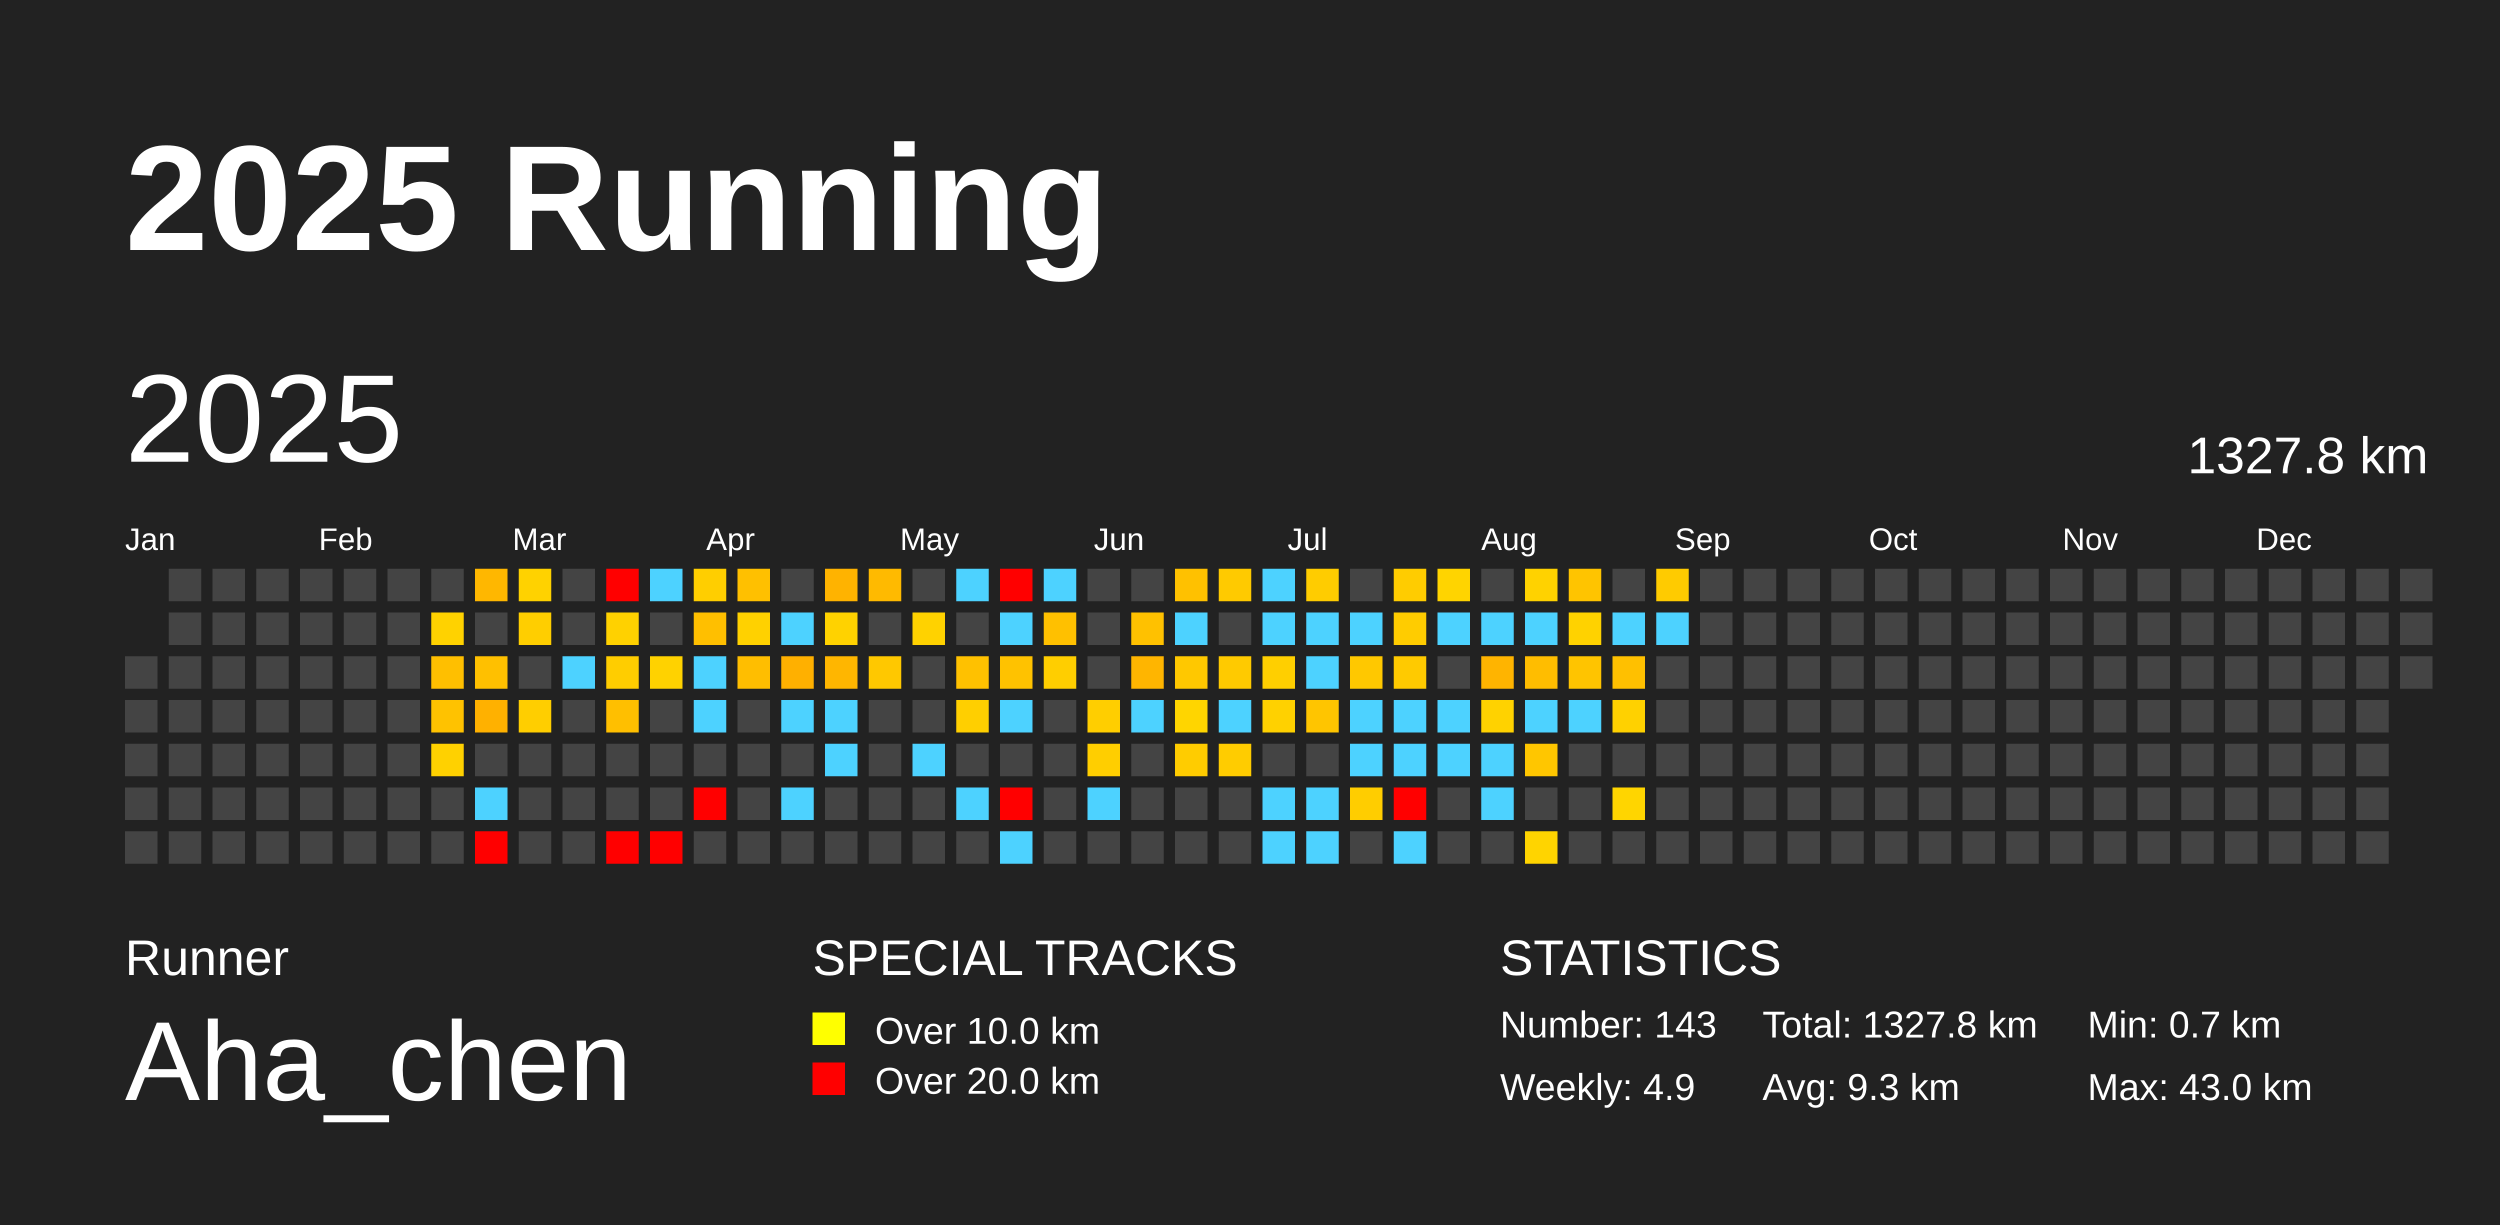
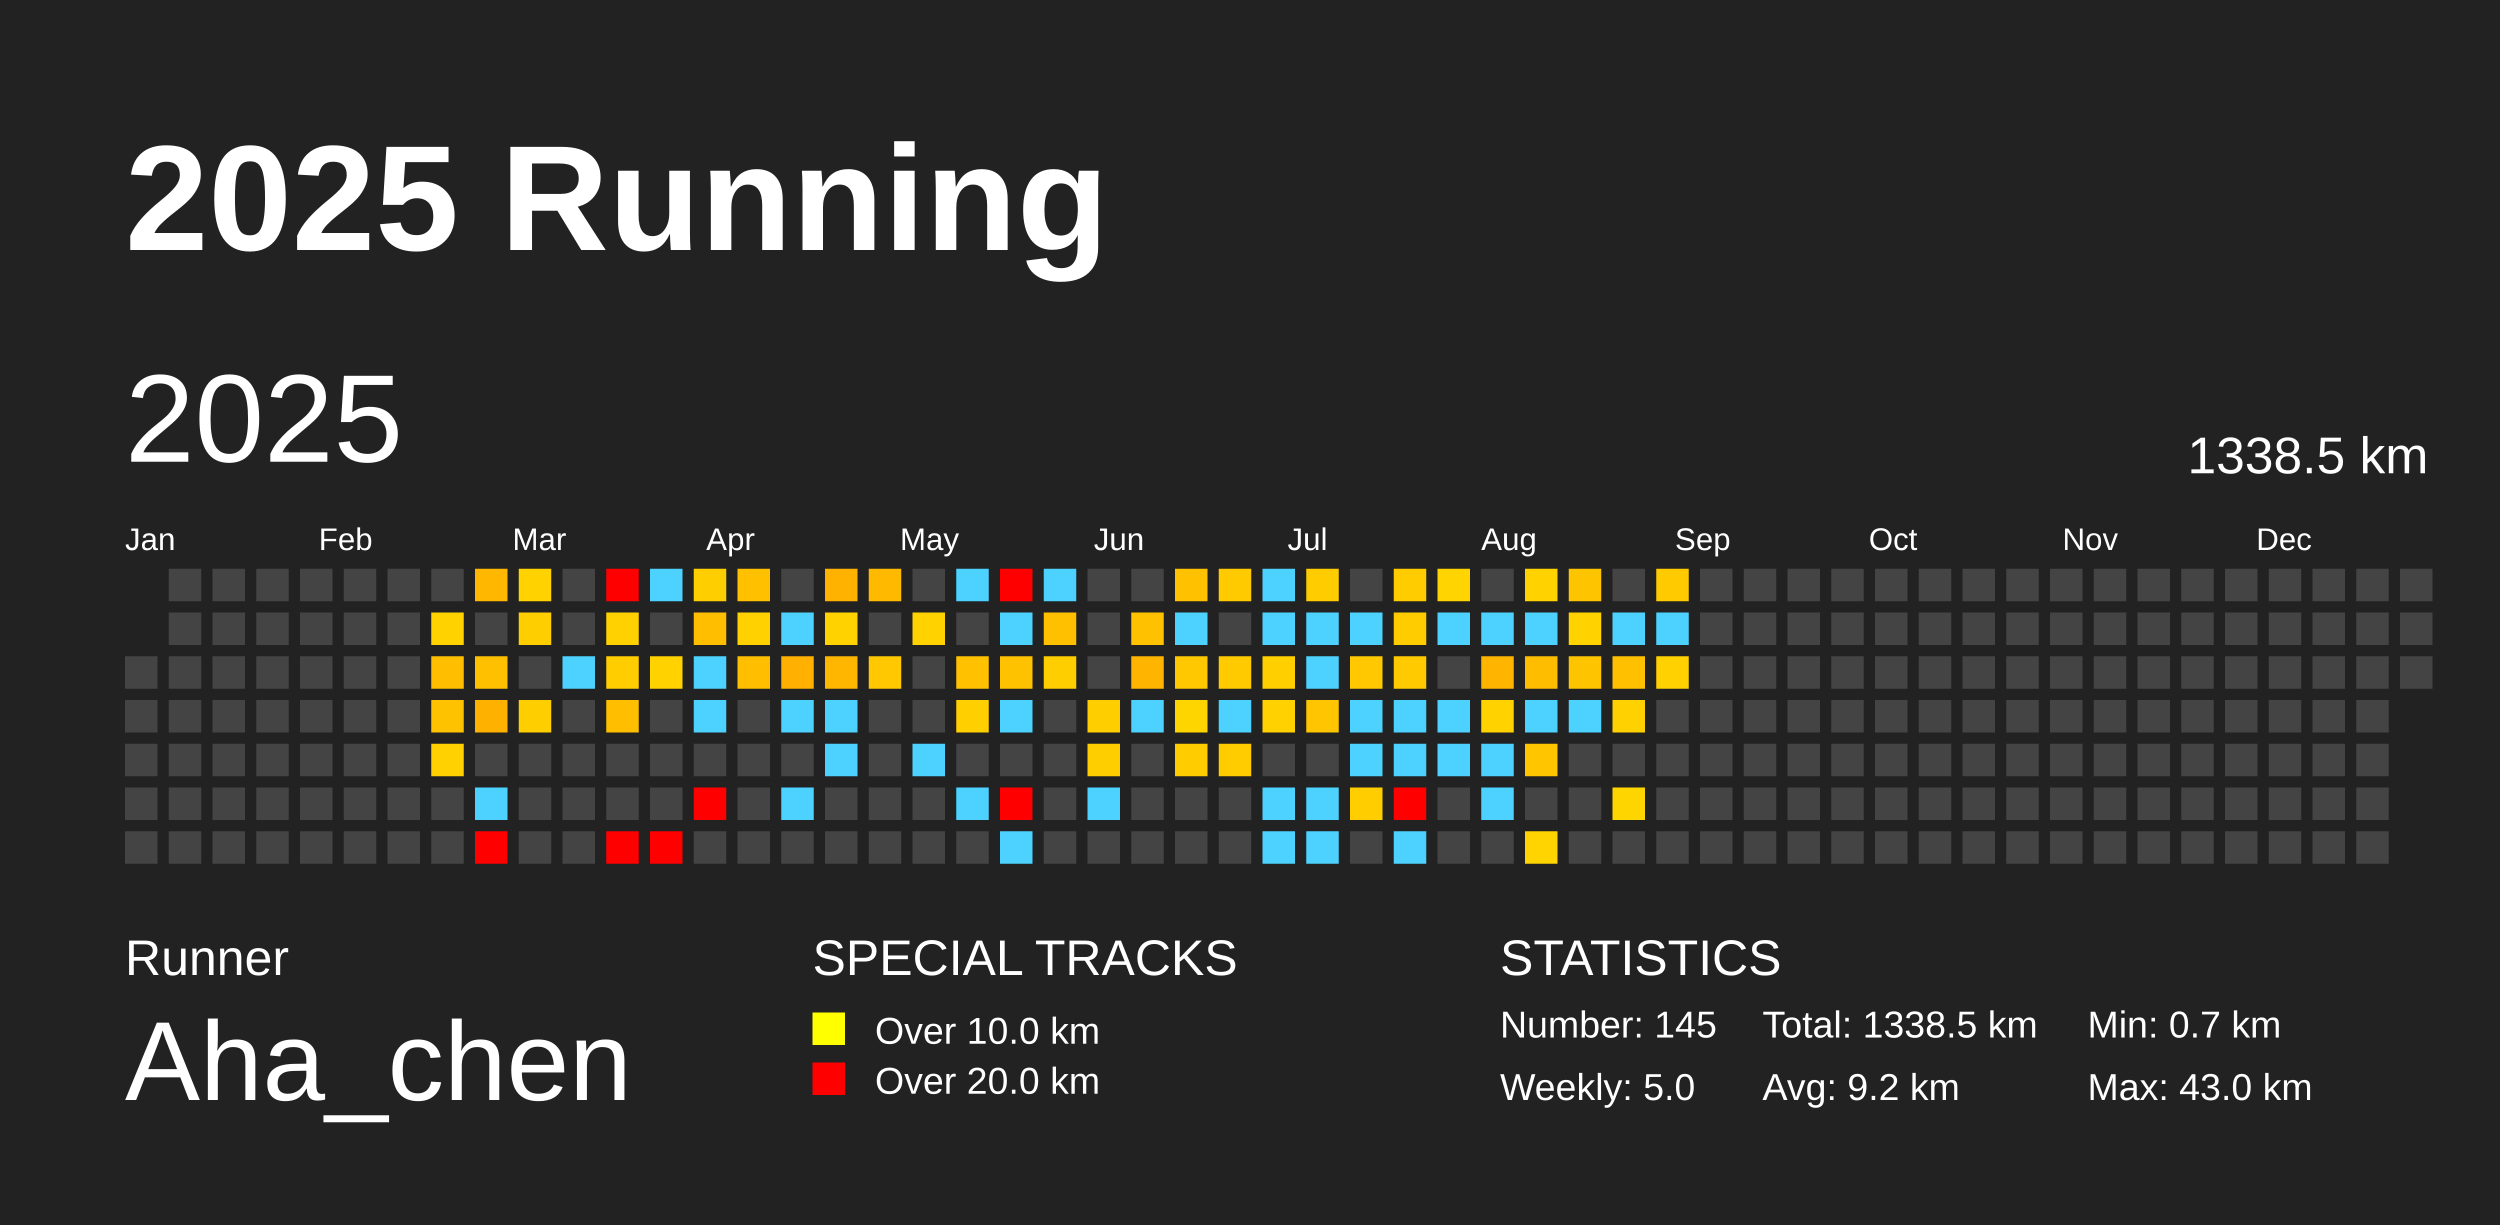
<svg xmlns="http://www.w3.org/2000/svg" baseProfile="full" height="98mm" version="1.1" viewBox="0,0,200,98" width="200mm">
  <defs />
  <rect fill="#222222" height="98" width="200" x="0" y="0" />
  <text fill="#FFFFFF" style="font-size:12px; font-family:Arial; font-weight:bold;" x="10" y="20">2025 Running</text>
  <text fill="#FFFFFF" style="font-size:4px; font-family:Arial" x="10" y="78">Runner</text>
  <text fill="#FFFFFF" style="font-size:9px; font-family:Arial" x="10" y="88">Aha_chen</text>
  <text fill="#FFFFFF" style="font-size:4px; font-family:Arial" x="65" y="78">SPECIAL TRACKS</text>
  <rect fill="yellow" height="2.6" width="2.6" x="65" y="81" />
  <text fill="#FFFFFF" style="font-size:3px; font-family:Arial" x="70" y="83.5">Over 10.0 km</text>
  <rect fill="red" height="2.6" width="2.6" x="65" y="85" />
  <text fill="#FFFFFF" style="font-size:3px; font-family:Arial" x="70" y="87.5">Over 20.0 km</text>
  <text fill="#FFFFFF" style="font-size:4px; font-family:Arial" x="120" y="78">STATISTICS</text>
-   <text fill="#FFFFFF" style="font-size:3px; font-family:Arial" x="120" y="83">Number: 143</text>
-   <text fill="#FFFFFF" style="font-size:3px; font-family:Arial" x="120" y="88">Weekly: 4.9</text>
-   <text fill="#FFFFFF" style="font-size:3px; font-family:Arial" x="141" y="83">Total: 1327.8 km</text>
-   <text fill="#FFFFFF" style="font-size:3px; font-family:Arial" x="141" y="88">Avg: 9.3 km</text>
+   <text fill="#FFFFFF" style="font-size:3px; font-family:Arial" x="120" y="83">Number: 145</text>
+   <text fill="#FFFFFF" style="font-size:3px; font-family:Arial" x="120" y="88">Weekly: 5.0</text>
+   <text fill="#FFFFFF" style="font-size:3px; font-family:Arial" x="141" y="83">Total: 1338.5 km</text>
+   <text fill="#FFFFFF" style="font-size:3px; font-family:Arial" x="141" y="88">Avg: 9.2 km</text>
  <text fill="#FFFFFF" style="font-size:3px; font-family:Arial" x="167" y="83">Min: 0.7 km</text>
  <text fill="#FFFFFF" style="font-size:3px; font-family:Arial" x="167" y="88">Max: 43.0 km</text>
  <text dominant-baseline="hanging" fill="#FFFFFF" style="font-size:10.0px; font-family:Arial;" x="10" y="30">2025</text>
-   <text dominant-baseline="hanging" fill="#FFFFFF" style="font-size:4.125px; font-family:Arial;" x="175" y="35">1327.8 km</text>
+   <text dominant-baseline="hanging" fill="#FFFFFF" style="font-size:4.125px; font-family:Arial;" x="175" y="35">1338.5 km</text>
  <text fill="#FFFFFF" style="font-size:2.5px; font-family:Arial" x="10.0" y="44">Jan</text>
  <text fill="#FFFFFF" style="font-size:2.5px; font-family:Arial" x="25.5" y="44">Feb</text>
  <text fill="#FFFFFF" style="font-size:2.5px; font-family:Arial" x="41.0" y="44">Mar</text>
  <text fill="#FFFFFF" style="font-size:2.5px; font-family:Arial" x="56.5" y="44">Apr</text>
  <text fill="#FFFFFF" style="font-size:2.5px; font-family:Arial" x="72.0" y="44">May</text>
  <text fill="#FFFFFF" style="font-size:2.5px; font-family:Arial" x="87.5" y="44">Jun</text>
  <text fill="#FFFFFF" style="font-size:2.5px; font-family:Arial" x="103.0" y="44">Jul</text>
  <text fill="#FFFFFF" style="font-size:2.5px; font-family:Arial" x="118.5" y="44">Aug</text>
  <text fill="#FFFFFF" style="font-size:2.5px; font-family:Arial" x="134.0" y="44">Sep</text>
  <text fill="#FFFFFF" style="font-size:2.5px; font-family:Arial" x="149.5" y="44">Oct</text>
  <text fill="#FFFFFF" style="font-size:2.5px; font-family:Arial" x="165.0" y="44">Nov</text>
  <text fill="#FFFFFF" style="font-size:2.5px; font-family:Arial" x="180.5" y="44">Dec</text>
  <rect fill="#444444" height="2.6" width="2.6" x="10.0" y="52.5" />
  <rect fill="#444444" height="2.6" width="2.6" x="10.0" y="56.0" />
  <rect fill="#444444" height="2.6" width="2.6" x="10.0" y="59.5" />
  <rect fill="#444444" height="2.6" width="2.6" x="10.0" y="63.0" />
  <rect fill="#444444" height="2.6" width="2.6" x="10.0" y="66.5" />
  <rect fill="#444444" height="2.6" width="2.6" x="13.5" y="45.5" />
  <rect fill="#444444" height="2.6" width="2.6" x="13.5" y="49.0" />
  <rect fill="#444444" height="2.6" width="2.6" x="13.5" y="52.5" />
  <rect fill="#444444" height="2.6" width="2.6" x="13.5" y="56.0" />
  <rect fill="#444444" height="2.6" width="2.6" x="13.5" y="59.5" />
  <rect fill="#444444" height="2.6" width="2.6" x="13.5" y="63.0" />
  <rect fill="#444444" height="2.6" width="2.6" x="13.5" y="66.5" />
  <rect fill="#444444" height="2.6" width="2.6" x="17.0" y="45.5" />
  <rect fill="#444444" height="2.6" width="2.6" x="17.0" y="49.0" />
  <rect fill="#444444" height="2.6" width="2.6" x="17.0" y="52.5" />
  <rect fill="#444444" height="2.6" width="2.6" x="17.0" y="56.0" />
  <rect fill="#444444" height="2.6" width="2.6" x="17.0" y="59.5" />
  <rect fill="#444444" height="2.6" width="2.6" x="17.0" y="63.0" />
  <rect fill="#444444" height="2.6" width="2.6" x="17.0" y="66.5" />
  <rect fill="#444444" height="2.6" width="2.6" x="20.5" y="45.5" />
  <rect fill="#444444" height="2.6" width="2.6" x="20.5" y="49.0" />
  <rect fill="#444444" height="2.6" width="2.6" x="20.5" y="52.5" />
  <rect fill="#444444" height="2.6" width="2.6" x="20.5" y="56.0" />
  <rect fill="#444444" height="2.6" width="2.6" x="20.5" y="59.5" />
  <rect fill="#444444" height="2.6" width="2.6" x="20.5" y="63.0" />
  <rect fill="#444444" height="2.6" width="2.6" x="20.5" y="66.5" />
  <rect fill="#444444" height="2.6" width="2.6" x="24.0" y="45.5" />
  <rect fill="#444444" height="2.6" width="2.6" x="24.0" y="49.0" />
  <rect fill="#444444" height="2.6" width="2.6" x="24.0" y="52.5" />
  <rect fill="#444444" height="2.6" width="2.6" x="24.0" y="56.0" />
  <rect fill="#444444" height="2.6" width="2.6" x="24.0" y="59.5" />
  <rect fill="#444444" height="2.6" width="2.6" x="24.0" y="63.0" />
  <rect fill="#444444" height="2.6" width="2.6" x="24.0" y="66.5" />
  <rect fill="#444444" height="2.6" width="2.6" x="27.5" y="45.5" />
  <rect fill="#444444" height="2.6" width="2.6" x="27.5" y="49.0" />
  <rect fill="#444444" height="2.6" width="2.6" x="27.5" y="52.5" />
  <rect fill="#444444" height="2.6" width="2.6" x="27.5" y="56.0" />
  <rect fill="#444444" height="2.6" width="2.6" x="27.5" y="59.5" />
  <rect fill="#444444" height="2.6" width="2.6" x="27.5" y="63.0" />
  <rect fill="#444444" height="2.6" width="2.6" x="27.5" y="66.5" />
  <rect fill="#444444" height="2.6" width="2.6" x="31.0" y="45.5" />
  <rect fill="#444444" height="2.6" width="2.6" x="31.0" y="49.0" />
  <rect fill="#444444" height="2.6" width="2.6" x="31.0" y="52.5" />
  <rect fill="#444444" height="2.6" width="2.6" x="31.0" y="56.0" />
  <rect fill="#444444" height="2.6" width="2.6" x="31.0" y="59.5" />
  <rect fill="#444444" height="2.6" width="2.6" x="31.0" y="63.0" />
  <rect fill="#444444" height="2.6" width="2.6" x="31.0" y="66.5" />
  <rect fill="#444444" height="2.6" width="2.6" x="34.5" y="45.5" />
  <rect fill="#ffd200" height="2.6" width="2.6" x="34.5" y="49.0" />
  <rect fill="#ffbf00" height="2.6" width="2.6" x="34.5" y="52.5" />
  <rect fill="#ffc200" height="2.6" width="2.6" x="34.5" y="56.0" />
  <rect fill="#ffd100" height="2.6" width="2.6" x="34.5" y="59.5" />
  <rect fill="#444444" height="2.6" width="2.6" x="34.5" y="63.0" />
  <rect fill="#444444" height="2.6" width="2.6" x="34.5" y="66.5" />
  <rect fill="#ffb700" height="2.6" width="2.6" x="38.0" y="45.5" />
  <rect fill="#444444" height="2.6" width="2.6" x="38.0" y="49.0" />
  <rect fill="#ffc000" height="2.6" width="2.6" x="38.0" y="52.5" />
  <rect fill="#ffb100" height="2.6" width="2.6" x="38.0" y="56.0" />
  <rect fill="#444444" height="2.6" width="2.6" x="38.0" y="59.5" />
  <rect fill="#4dd2ff" height="2.6" width="2.6" x="38.0" y="63.0" />
  <rect fill="red" height="2.6" width="2.6" x="38.0" y="66.5" />
  <rect fill="#ffd200" height="2.6" width="2.6" x="41.5" y="45.5" />
  <rect fill="#ffce00" height="2.6" width="2.6" x="41.5" y="49.0" />
  <rect fill="#444444" height="2.6" width="2.6" x="41.5" y="52.5" />
  <rect fill="#ffce00" height="2.6" width="2.6" x="41.5" y="56.0" />
  <rect fill="#444444" height="2.6" width="2.6" x="41.5" y="59.5" />
  <rect fill="#444444" height="2.6" width="2.6" x="41.5" y="63.0" />
  <rect fill="#444444" height="2.6" width="2.6" x="41.5" y="66.5" />
  <rect fill="#444444" height="2.6" width="2.6" x="45.0" y="45.5" />
  <rect fill="#444444" height="2.6" width="2.6" x="45.0" y="49.0" />
  <rect fill="#4dd2ff" height="2.6" width="2.6" x="45.0" y="52.5" />
  <rect fill="#444444" height="2.6" width="2.6" x="45.0" y="56.0" />
  <rect fill="#444444" height="2.6" width="2.6" x="45.0" y="59.5" />
  <rect fill="#444444" height="2.6" width="2.6" x="45.0" y="63.0" />
  <rect fill="#444444" height="2.6" width="2.6" x="45.0" y="66.5" />
  <rect fill="red" height="2.6" width="2.6" x="48.5" y="45.5" />
  <rect fill="#ffd100" height="2.6" width="2.6" x="48.5" y="49.0" />
  <rect fill="#ffcd00" height="2.6" width="2.6" x="48.5" y="52.5" />
  <rect fill="#ffbf00" height="2.6" width="2.6" x="48.5" y="56.0" />
  <rect fill="#444444" height="2.6" width="2.6" x="48.5" y="59.5" />
  <rect fill="#444444" height="2.6" width="2.6" x="48.5" y="63.0" />
  <rect fill="red" height="2.6" width="2.6" x="48.5" y="66.5" />
  <rect fill="#4dd2ff" height="2.6" width="2.6" x="52.0" y="45.5" />
  <rect fill="#444444" height="2.6" width="2.6" x="52.0" y="49.0" />
  <rect fill="#ffd200" height="2.6" width="2.6" x="52.0" y="52.5" />
  <rect fill="#444444" height="2.6" width="2.6" x="52.0" y="56.0" />
  <rect fill="#444444" height="2.6" width="2.6" x="52.0" y="59.5" />
  <rect fill="#444444" height="2.6" width="2.6" x="52.0" y="63.0" />
  <rect fill="red" height="2.6" width="2.6" x="52.0" y="66.5" />
  <rect fill="#ffce00" height="2.6" width="2.6" x="55.5" y="45.5" />
  <rect fill="#ffbf00" height="2.6" width="2.6" x="55.5" y="49.0" />
  <rect fill="#4dd2ff" height="2.6" width="2.6" x="55.5" y="52.5" />
  <rect fill="#4dd2ff" height="2.6" width="2.6" x="55.5" y="56.0" />
  <rect fill="#444444" height="2.6" width="2.6" x="55.5" y="59.5" />
  <rect fill="red" height="2.6" width="2.6" x="55.5" y="63.0" />
  <rect fill="#444444" height="2.6" width="2.6" x="55.5" y="66.5" />
  <rect fill="#ffc000" height="2.6" width="2.6" x="59.0" y="45.5" />
  <rect fill="#ffd100" height="2.6" width="2.6" x="59.0" y="49.0" />
  <rect fill="#ffbe00" height="2.6" width="2.6" x="59.0" y="52.5" />
  <rect fill="#444444" height="2.6" width="2.6" x="59.0" y="56.0" />
  <rect fill="#444444" height="2.6" width="2.6" x="59.0" y="59.5" />
  <rect fill="#444444" height="2.6" width="2.6" x="59.0" y="63.0" />
  <rect fill="#444444" height="2.6" width="2.6" x="59.0" y="66.5" />
  <rect fill="#444444" height="2.6" width="2.6" x="62.5" y="45.5" />
  <rect fill="#4dd2ff" height="2.6" width="2.6" x="62.5" y="49.0" />
  <rect fill="#ffb000" height="2.6" width="2.6" x="62.5" y="52.5" />
  <rect fill="#4dd2ff" height="2.6" width="2.6" x="62.5" y="56.0" />
  <rect fill="#444444" height="2.6" width="2.6" x="62.5" y="59.5" />
  <rect fill="#4dd2ff" height="2.6" width="2.6" x="62.5" y="63.0" />
  <rect fill="#444444" height="2.6" width="2.6" x="62.5" y="66.5" />
  <rect fill="#ffb300" height="2.6" width="2.6" x="66.0" y="45.5" />
  <rect fill="#ffd200" height="2.6" width="2.6" x="66.0" y="49.0" />
  <rect fill="#ffb600" height="2.6" width="2.6" x="66.0" y="52.5" />
  <rect fill="#4dd2ff" height="2.6" width="2.6" x="66.0" y="56.0" />
  <rect fill="#4dd2ff" height="2.6" width="2.6" x="66.0" y="59.5" />
  <rect fill="#444444" height="2.6" width="2.6" x="66.0" y="63.0" />
  <rect fill="#444444" height="2.6" width="2.6" x="66.0" y="66.5" />
  <rect fill="#ffba00" height="2.6" width="2.6" x="69.5" y="45.5" />
  <rect fill="#444444" height="2.6" width="2.6" x="69.5" y="49.0" />
  <rect fill="#ffc800" height="2.6" width="2.6" x="69.5" y="52.5" />
  <rect fill="#444444" height="2.6" width="2.6" x="69.5" y="56.0" />
  <rect fill="#444444" height="2.6" width="2.6" x="69.5" y="59.5" />
  <rect fill="#444444" height="2.6" width="2.6" x="69.5" y="63.0" />
  <rect fill="#444444" height="2.6" width="2.6" x="69.5" y="66.5" />
  <rect fill="#444444" height="2.6" width="2.6" x="73.0" y="45.5" />
  <rect fill="#ffd200" height="2.6" width="2.6" x="73.0" y="49.0" />
  <rect fill="#444444" height="2.6" width="2.6" x="73.0" y="52.5" />
  <rect fill="#444444" height="2.6" width="2.6" x="73.0" y="56.0" />
  <rect fill="#4dd2ff" height="2.6" width="2.6" x="73.0" y="59.5" />
  <rect fill="#444444" height="2.6" width="2.6" x="73.0" y="63.0" />
  <rect fill="#444444" height="2.6" width="2.6" x="73.0" y="66.5" />
  <rect fill="#4dd2ff" height="2.6" width="2.6" x="76.5" y="45.5" />
  <rect fill="#444444" height="2.6" width="2.6" x="76.5" y="49.0" />
  <rect fill="#ffc100" height="2.6" width="2.6" x="76.5" y="52.5" />
  <rect fill="#ffcf00" height="2.6" width="2.6" x="76.5" y="56.0" />
  <rect fill="#444444" height="2.6" width="2.6" x="76.5" y="59.5" />
  <rect fill="#4dd2ff" height="2.6" width="2.6" x="76.5" y="63.0" />
  <rect fill="#444444" height="2.6" width="2.6" x="76.5" y="66.5" />
  <rect fill="red" height="2.6" width="2.6" x="80.0" y="45.5" />
  <rect fill="#4dd2ff" height="2.6" width="2.6" x="80.0" y="49.0" />
  <rect fill="#ffc200" height="2.6" width="2.6" x="80.0" y="52.5" />
  <rect fill="#4dd2ff" height="2.6" width="2.6" x="80.0" y="56.0" />
  <rect fill="#444444" height="2.6" width="2.6" x="80.0" y="59.5" />
  <rect fill="red" height="2.6" width="2.6" x="80.0" y="63.0" />
  <rect fill="#4dd2ff" height="2.6" width="2.6" x="80.0" y="66.5" />
  <rect fill="#4dd2ff" height="2.6" width="2.6" x="83.5" y="45.5" />
  <rect fill="#ffc000" height="2.6" width="2.6" x="83.5" y="49.0" />
  <rect fill="#ffce00" height="2.6" width="2.6" x="83.5" y="52.5" />
  <rect fill="#444444" height="2.6" width="2.6" x="83.5" y="56.0" />
  <rect fill="#444444" height="2.6" width="2.6" x="83.5" y="59.5" />
  <rect fill="#444444" height="2.6" width="2.6" x="83.5" y="63.0" />
  <rect fill="#444444" height="2.6" width="2.6" x="83.5" y="66.5" />
  <rect fill="#444444" height="2.6" width="2.6" x="87.0" y="45.5" />
  <rect fill="#444444" height="2.6" width="2.6" x="87.0" y="49.0" />
  <rect fill="#444444" height="2.6" width="2.6" x="87.0" y="52.5" />
  <rect fill="#ffce00" height="2.6" width="2.6" x="87.0" y="56.0" />
  <rect fill="#ffce00" height="2.6" width="2.6" x="87.0" y="59.5" />
  <rect fill="#4dd2ff" height="2.6" width="2.6" x="87.0" y="63.0" />
  <rect fill="#444444" height="2.6" width="2.6" x="87.0" y="66.5" />
  <rect fill="#444444" height="2.6" width="2.6" x="90.5" y="45.5" />
  <rect fill="#ffc100" height="2.6" width="2.6" x="90.5" y="49.0" />
  <rect fill="#ffb500" height="2.6" width="2.6" x="90.5" y="52.5" />
  <rect fill="#4dd2ff" height="2.6" width="2.6" x="90.5" y="56.0" />
  <rect fill="#444444" height="2.6" width="2.6" x="90.5" y="59.5" />
  <rect fill="#444444" height="2.6" width="2.6" x="90.5" y="63.0" />
  <rect fill="#444444" height="2.6" width="2.6" x="90.5" y="66.5" />
  <rect fill="#ffc100" height="2.6" width="2.6" x="94.0" y="45.5" />
  <rect fill="#4dd2ff" height="2.6" width="2.6" x="94.0" y="49.0" />
  <rect fill="#ffc800" height="2.6" width="2.6" x="94.0" y="52.5" />
  <rect fill="#ffd500" height="2.6" width="2.6" x="94.0" y="56.0" />
  <rect fill="#ffcc00" height="2.6" width="2.6" x="94.0" y="59.5" />
  <rect fill="#444444" height="2.6" width="2.6" x="94.0" y="63.0" />
  <rect fill="#444444" height="2.6" width="2.6" x="94.0" y="66.5" />
  <rect fill="#ffca00" height="2.6" width="2.6" x="97.5" y="45.5" />
  <rect fill="#444444" height="2.6" width="2.6" x="97.5" y="49.0" />
  <rect fill="#ffca00" height="2.6" width="2.6" x="97.5" y="52.5" />
  <rect fill="#4dd2ff" height="2.6" width="2.6" x="97.5" y="56.0" />
  <rect fill="#ffcc00" height="2.6" width="2.6" x="97.5" y="59.5" />
  <rect fill="#444444" height="2.6" width="2.6" x="97.5" y="63.0" />
  <rect fill="#444444" height="2.6" width="2.6" x="97.5" y="66.5" />
  <rect fill="#4dd2ff" height="2.6" width="2.6" x="101.0" y="45.5" />
  <rect fill="#4dd2ff" height="2.6" width="2.6" x="101.0" y="49.0" />
  <rect fill="#ffcf00" height="2.6" width="2.6" x="101.0" y="52.5" />
  <rect fill="#ffd100" height="2.6" width="2.6" x="101.0" y="56.0" />
  <rect fill="#444444" height="2.6" width="2.6" x="101.0" y="59.5" />
  <rect fill="#4dd2ff" height="2.6" width="2.6" x="101.0" y="63.0" />
  <rect fill="#4dd2ff" height="2.6" width="2.6" x="101.0" y="66.5" />
  <rect fill="#ffcc00" height="2.6" width="2.6" x="104.5" y="45.5" />
  <rect fill="#4dd2ff" height="2.6" width="2.6" x="104.5" y="49.0" />
  <rect fill="#4dd2ff" height="2.6" width="2.6" x="104.5" y="52.5" />
  <rect fill="#ffc500" height="2.6" width="2.6" x="104.5" y="56.0" />
  <rect fill="#444444" height="2.6" width="2.6" x="104.5" y="59.5" />
  <rect fill="#4dd2ff" height="2.6" width="2.6" x="104.5" y="63.0" />
  <rect fill="#4dd2ff" height="2.6" width="2.6" x="104.5" y="66.5" />
  <rect fill="#444444" height="2.6" width="2.6" x="108.0" y="45.5" />
  <rect fill="#4dd2ff" height="2.6" width="2.6" x="108.0" y="49.0" />
  <rect fill="#ffc800" height="2.6" width="2.6" x="108.0" y="52.5" />
  <rect fill="#4dd2ff" height="2.6" width="2.6" x="108.0" y="56.0" />
  <rect fill="#4dd2ff" height="2.6" width="2.6" x="108.0" y="59.5" />
  <rect fill="#ffcd00" height="2.6" width="2.6" x="108.0" y="63.0" />
  <rect fill="#444444" height="2.6" width="2.6" x="108.0" y="66.5" />
  <rect fill="#ffcc00" height="2.6" width="2.6" x="111.5" y="45.5" />
  <rect fill="#ffcc00" height="2.6" width="2.6" x="111.5" y="49.0" />
  <rect fill="#ffca00" height="2.6" width="2.6" x="111.5" y="52.5" />
  <rect fill="#4dd2ff" height="2.6" width="2.6" x="111.5" y="56.0" />
  <rect fill="#4dd2ff" height="2.6" width="2.6" x="111.5" y="59.5" />
  <rect fill="red" height="2.6" width="2.6" x="111.5" y="63.0" />
  <rect fill="#4dd2ff" height="2.6" width="2.6" x="111.5" y="66.5" />
  <rect fill="#ffd400" height="2.6" width="2.6" x="115.0" y="45.5" />
  <rect fill="#4dd2ff" height="2.6" width="2.6" x="115.0" y="49.0" />
  <rect fill="#444444" height="2.6" width="2.6" x="115.0" y="52.5" />
  <rect fill="#4dd2ff" height="2.6" width="2.6" x="115.0" y="56.0" />
  <rect fill="#4dd2ff" height="2.6" width="2.6" x="115.0" y="59.5" />
  <rect fill="#444444" height="2.6" width="2.6" x="115.0" y="63.0" />
  <rect fill="#444444" height="2.6" width="2.6" x="115.0" y="66.5" />
  <rect fill="#444444" height="2.6" width="2.6" x="118.5" y="45.5" />
  <rect fill="#4dd2ff" height="2.6" width="2.6" x="118.5" y="49.0" />
  <rect fill="#ffb400" height="2.6" width="2.6" x="118.5" y="52.5" />
  <rect fill="#ffd200" height="2.6" width="2.6" x="118.5" y="56.0" />
  <rect fill="#4dd2ff" height="2.6" width="2.6" x="118.5" y="59.5" />
  <rect fill="#4dd2ff" height="2.6" width="2.6" x="118.5" y="63.0" />
  <rect fill="#444444" height="2.6" width="2.6" x="118.5" y="66.5" />
  <rect fill="#ffd200" height="2.6" width="2.6" x="122.0" y="45.5" />
  <rect fill="#4dd2ff" height="2.6" width="2.6" x="122.0" y="49.0" />
  <rect fill="#ffbd00" height="2.6" width="2.6" x="122.0" y="52.5" />
  <rect fill="#4dd2ff" height="2.6" width="2.6" x="122.0" y="56.0" />
  <rect fill="#ffc600" height="2.6" width="2.6" x="122.0" y="59.5" />
  <rect fill="#444444" height="2.6" width="2.6" x="122.0" y="63.0" />
  <rect fill="#ffd400" height="2.6" width="2.6" x="122.0" y="66.5" />
  <rect fill="#ffc400" height="2.6" width="2.6" x="125.5" y="45.5" />
  <rect fill="#ffd200" height="2.6" width="2.6" x="125.5" y="49.0" />
  <rect fill="#ffc400" height="2.6" width="2.6" x="125.5" y="52.5" />
  <rect fill="#4dd2ff" height="2.6" width="2.6" x="125.5" y="56.0" />
  <rect fill="#444444" height="2.6" width="2.6" x="125.5" y="59.5" />
  <rect fill="#444444" height="2.6" width="2.6" x="125.5" y="63.0" />
  <rect fill="#444444" height="2.6" width="2.6" x="125.5" y="66.5" />
  <rect fill="#444444" height="2.6" width="2.6" x="129.0" y="45.5" />
  <rect fill="#4dd2ff" height="2.6" width="2.6" x="129.0" y="49.0" />
  <rect fill="#ffc000" height="2.6" width="2.6" x="129.0" y="52.5" />
  <rect fill="#ffd100" height="2.6" width="2.6" x="129.0" y="56.0" />
  <rect fill="#444444" height="2.6" width="2.6" x="129.0" y="59.5" />
  <rect fill="#ffd500" height="2.6" width="2.6" x="129.0" y="63.0" />
  <rect fill="#444444" height="2.6" width="2.6" x="129.0" y="66.5" />
  <rect fill="#ffcb00" height="2.6" width="2.6" x="132.5" y="45.5" />
  <rect fill="#4dd2ff" height="2.6" width="2.6" x="132.5" y="49.0" />
-   <rect fill="#444444" height="2.6" width="2.6" x="132.5" y="52.5" />
+   <rect fill="#ffd100" height="2.6" width="2.6" x="132.5" y="52.5" />
  <rect fill="#444444" height="2.6" width="2.6" x="132.5" y="56.0" />
  <rect fill="#444444" height="2.6" width="2.6" x="132.5" y="59.5" />
  <rect fill="#444444" height="2.6" width="2.6" x="132.5" y="63.0" />
  <rect fill="#444444" height="2.6" width="2.6" x="132.5" y="66.5" />
  <rect fill="#444444" height="2.6" width="2.6" x="136.0" y="45.5" />
  <rect fill="#444444" height="2.6" width="2.6" x="136.0" y="49.0" />
  <rect fill="#444444" height="2.6" width="2.6" x="136.0" y="52.5" />
  <rect fill="#444444" height="2.6" width="2.6" x="136.0" y="56.0" />
  <rect fill="#444444" height="2.6" width="2.6" x="136.0" y="59.5" />
  <rect fill="#444444" height="2.6" width="2.6" x="136.0" y="63.0" />
  <rect fill="#444444" height="2.6" width="2.6" x="136.0" y="66.5" />
  <rect fill="#444444" height="2.6" width="2.6" x="139.5" y="45.5" />
  <rect fill="#444444" height="2.6" width="2.6" x="139.5" y="49.0" />
  <rect fill="#444444" height="2.6" width="2.6" x="139.5" y="52.5" />
  <rect fill="#444444" height="2.6" width="2.6" x="139.5" y="56.0" />
  <rect fill="#444444" height="2.6" width="2.6" x="139.5" y="59.5" />
  <rect fill="#444444" height="2.6" width="2.6" x="139.5" y="63.0" />
  <rect fill="#444444" height="2.6" width="2.6" x="139.5" y="66.5" />
  <rect fill="#444444" height="2.6" width="2.6" x="143.0" y="45.5" />
  <rect fill="#444444" height="2.6" width="2.6" x="143.0" y="49.0" />
  <rect fill="#444444" height="2.6" width="2.6" x="143.0" y="52.5" />
  <rect fill="#444444" height="2.6" width="2.6" x="143.0" y="56.0" />
  <rect fill="#444444" height="2.6" width="2.6" x="143.0" y="59.5" />
  <rect fill="#444444" height="2.6" width="2.6" x="143.0" y="63.0" />
  <rect fill="#444444" height="2.6" width="2.6" x="143.0" y="66.5" />
  <rect fill="#444444" height="2.6" width="2.6" x="146.5" y="45.5" />
  <rect fill="#444444" height="2.6" width="2.6" x="146.5" y="49.0" />
  <rect fill="#444444" height="2.6" width="2.6" x="146.5" y="52.5" />
  <rect fill="#444444" height="2.6" width="2.6" x="146.5" y="56.0" />
  <rect fill="#444444" height="2.6" width="2.6" x="146.5" y="59.5" />
  <rect fill="#444444" height="2.6" width="2.6" x="146.5" y="63.0" />
  <rect fill="#444444" height="2.6" width="2.6" x="146.5" y="66.5" />
  <rect fill="#444444" height="2.6" width="2.6" x="150.0" y="45.5" />
  <rect fill="#444444" height="2.6" width="2.6" x="150.0" y="49.0" />
  <rect fill="#444444" height="2.6" width="2.6" x="150.0" y="52.5" />
  <rect fill="#444444" height="2.6" width="2.6" x="150.0" y="56.0" />
  <rect fill="#444444" height="2.6" width="2.6" x="150.0" y="59.5" />
  <rect fill="#444444" height="2.6" width="2.6" x="150.0" y="63.0" />
  <rect fill="#444444" height="2.6" width="2.6" x="150.0" y="66.5" />
  <rect fill="#444444" height="2.6" width="2.6" x="153.5" y="45.5" />
  <rect fill="#444444" height="2.6" width="2.6" x="153.5" y="49.0" />
  <rect fill="#444444" height="2.6" width="2.6" x="153.5" y="52.5" />
  <rect fill="#444444" height="2.6" width="2.6" x="153.5" y="56.0" />
  <rect fill="#444444" height="2.6" width="2.6" x="153.5" y="59.5" />
  <rect fill="#444444" height="2.6" width="2.6" x="153.5" y="63.0" />
  <rect fill="#444444" height="2.6" width="2.6" x="153.5" y="66.5" />
  <rect fill="#444444" height="2.6" width="2.6" x="157.0" y="45.5" />
  <rect fill="#444444" height="2.6" width="2.6" x="157.0" y="49.0" />
  <rect fill="#444444" height="2.6" width="2.6" x="157.0" y="52.5" />
  <rect fill="#444444" height="2.6" width="2.6" x="157.0" y="56.0" />
  <rect fill="#444444" height="2.6" width="2.6" x="157.0" y="59.5" />
  <rect fill="#444444" height="2.6" width="2.6" x="157.0" y="63.0" />
  <rect fill="#444444" height="2.6" width="2.6" x="157.0" y="66.5" />
  <rect fill="#444444" height="2.6" width="2.6" x="160.5" y="45.5" />
  <rect fill="#444444" height="2.6" width="2.6" x="160.5" y="49.0" />
  <rect fill="#444444" height="2.6" width="2.6" x="160.5" y="52.5" />
  <rect fill="#444444" height="2.6" width="2.6" x="160.5" y="56.0" />
  <rect fill="#444444" height="2.6" width="2.6" x="160.5" y="59.5" />
  <rect fill="#444444" height="2.6" width="2.6" x="160.5" y="63.0" />
  <rect fill="#444444" height="2.6" width="2.6" x="160.5" y="66.5" />
  <rect fill="#444444" height="2.6" width="2.6" x="164.0" y="45.5" />
  <rect fill="#444444" height="2.6" width="2.6" x="164.0" y="49.0" />
  <rect fill="#444444" height="2.6" width="2.6" x="164.0" y="52.5" />
  <rect fill="#444444" height="2.6" width="2.6" x="164.0" y="56.0" />
  <rect fill="#444444" height="2.6" width="2.6" x="164.0" y="59.5" />
  <rect fill="#444444" height="2.6" width="2.6" x="164.0" y="63.0" />
  <rect fill="#444444" height="2.6" width="2.6" x="164.0" y="66.5" />
  <rect fill="#444444" height="2.6" width="2.6" x="167.5" y="45.5" />
  <rect fill="#444444" height="2.6" width="2.6" x="167.5" y="49.0" />
  <rect fill="#444444" height="2.6" width="2.6" x="167.5" y="52.5" />
  <rect fill="#444444" height="2.6" width="2.6" x="167.5" y="56.0" />
  <rect fill="#444444" height="2.6" width="2.6" x="167.5" y="59.5" />
  <rect fill="#444444" height="2.6" width="2.6" x="167.5" y="63.0" />
  <rect fill="#444444" height="2.6" width="2.6" x="167.5" y="66.5" />
  <rect fill="#444444" height="2.6" width="2.6" x="171.0" y="45.5" />
  <rect fill="#444444" height="2.6" width="2.6" x="171.0" y="49.0" />
  <rect fill="#444444" height="2.6" width="2.6" x="171.0" y="52.5" />
  <rect fill="#444444" height="2.6" width="2.6" x="171.0" y="56.0" />
  <rect fill="#444444" height="2.6" width="2.6" x="171.0" y="59.5" />
  <rect fill="#444444" height="2.6" width="2.6" x="171.0" y="63.0" />
  <rect fill="#444444" height="2.6" width="2.6" x="171.0" y="66.5" />
  <rect fill="#444444" height="2.6" width="2.6" x="174.5" y="45.5" />
  <rect fill="#444444" height="2.6" width="2.6" x="174.5" y="49.0" />
  <rect fill="#444444" height="2.6" width="2.6" x="174.5" y="52.5" />
  <rect fill="#444444" height="2.6" width="2.6" x="174.5" y="56.0" />
  <rect fill="#444444" height="2.6" width="2.6" x="174.5" y="59.5" />
  <rect fill="#444444" height="2.6" width="2.6" x="174.5" y="63.0" />
  <rect fill="#444444" height="2.6" width="2.6" x="174.5" y="66.5" />
  <rect fill="#444444" height="2.6" width="2.6" x="178.0" y="45.5" />
  <rect fill="#444444" height="2.6" width="2.6" x="178.0" y="49.0" />
  <rect fill="#444444" height="2.6" width="2.6" x="178.0" y="52.5" />
  <rect fill="#444444" height="2.6" width="2.6" x="178.0" y="56.0" />
  <rect fill="#444444" height="2.6" width="2.6" x="178.0" y="59.5" />
  <rect fill="#444444" height="2.6" width="2.6" x="178.0" y="63.0" />
  <rect fill="#444444" height="2.6" width="2.6" x="178.0" y="66.5" />
  <rect fill="#444444" height="2.6" width="2.6" x="181.5" y="45.5" />
  <rect fill="#444444" height="2.6" width="2.6" x="181.5" y="49.0" />
  <rect fill="#444444" height="2.6" width="2.6" x="181.5" y="52.5" />
  <rect fill="#444444" height="2.6" width="2.6" x="181.5" y="56.0" />
  <rect fill="#444444" height="2.6" width="2.6" x="181.5" y="59.5" />
  <rect fill="#444444" height="2.6" width="2.6" x="181.5" y="63.0" />
  <rect fill="#444444" height="2.6" width="2.6" x="181.5" y="66.5" />
  <rect fill="#444444" height="2.6" width="2.6" x="185.0" y="45.5" />
  <rect fill="#444444" height="2.6" width="2.6" x="185.0" y="49.0" />
  <rect fill="#444444" height="2.6" width="2.6" x="185.0" y="52.5" />
  <rect fill="#444444" height="2.6" width="2.6" x="185.0" y="56.0" />
  <rect fill="#444444" height="2.6" width="2.6" x="185.0" y="59.5" />
  <rect fill="#444444" height="2.6" width="2.6" x="185.0" y="63.0" />
  <rect fill="#444444" height="2.6" width="2.6" x="185.0" y="66.5" />
  <rect fill="#444444" height="2.6" width="2.6" x="188.5" y="45.5" />
  <rect fill="#444444" height="2.6" width="2.6" x="188.5" y="49.0" />
  <rect fill="#444444" height="2.6" width="2.6" x="188.5" y="52.5" />
  <rect fill="#444444" height="2.6" width="2.6" x="188.5" y="56.0" />
  <rect fill="#444444" height="2.6" width="2.6" x="188.5" y="59.5" />
  <rect fill="#444444" height="2.6" width="2.6" x="188.5" y="63.0" />
  <rect fill="#444444" height="2.6" width="2.6" x="188.5" y="66.5" />
  <rect fill="#444444" height="2.6" width="2.6" x="192.0" y="45.5" />
  <rect fill="#444444" height="2.6" width="2.6" x="192.0" y="49.0" />
  <rect fill="#444444" height="2.6" width="2.6" x="192.0" y="52.5" />
</svg>
